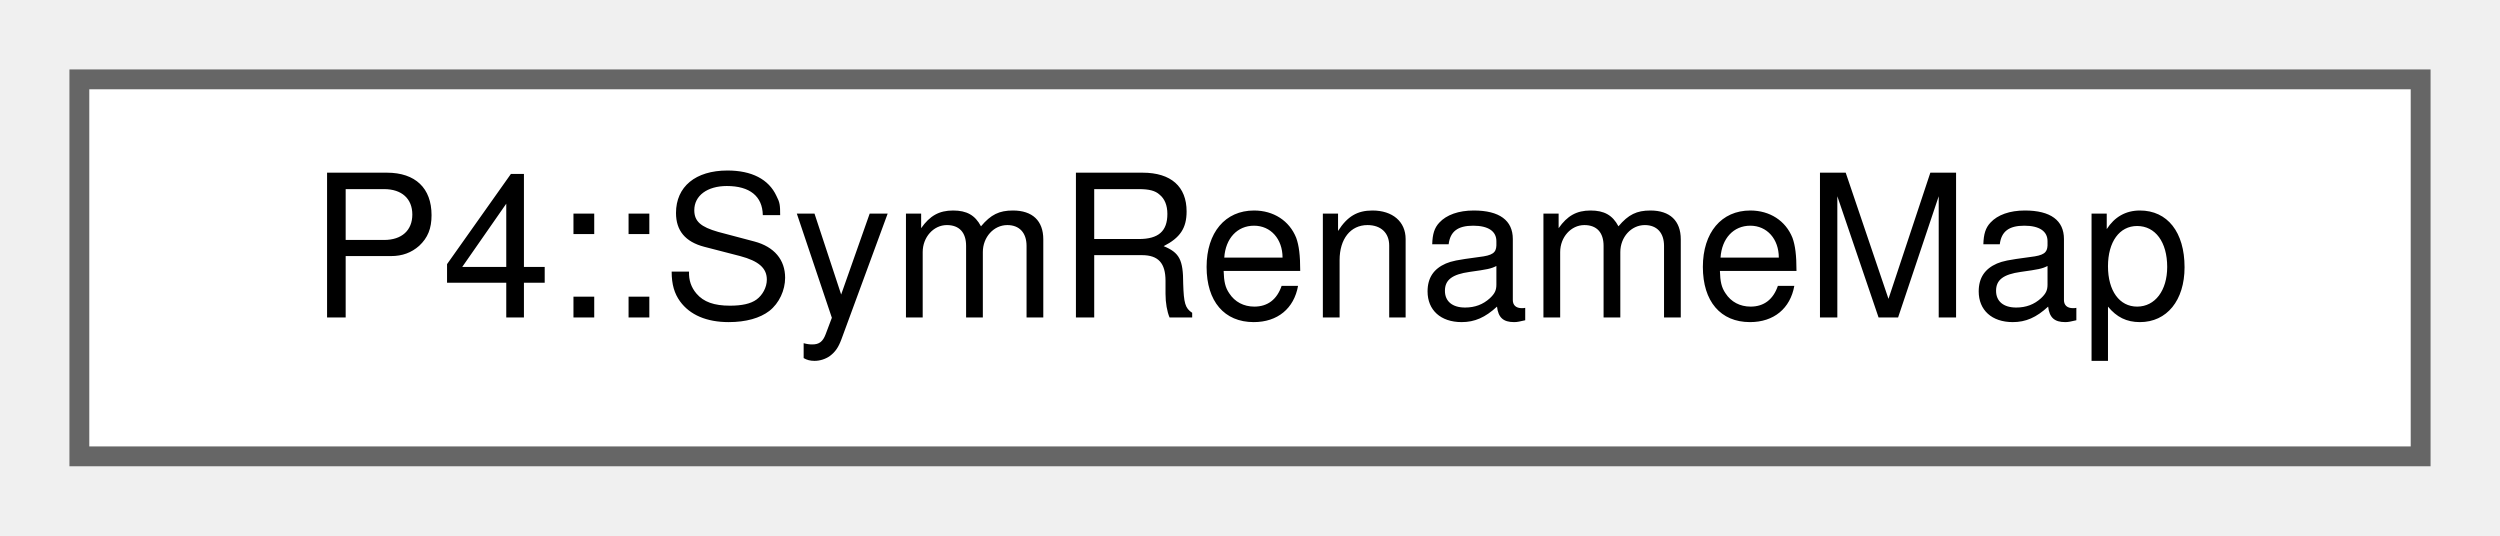
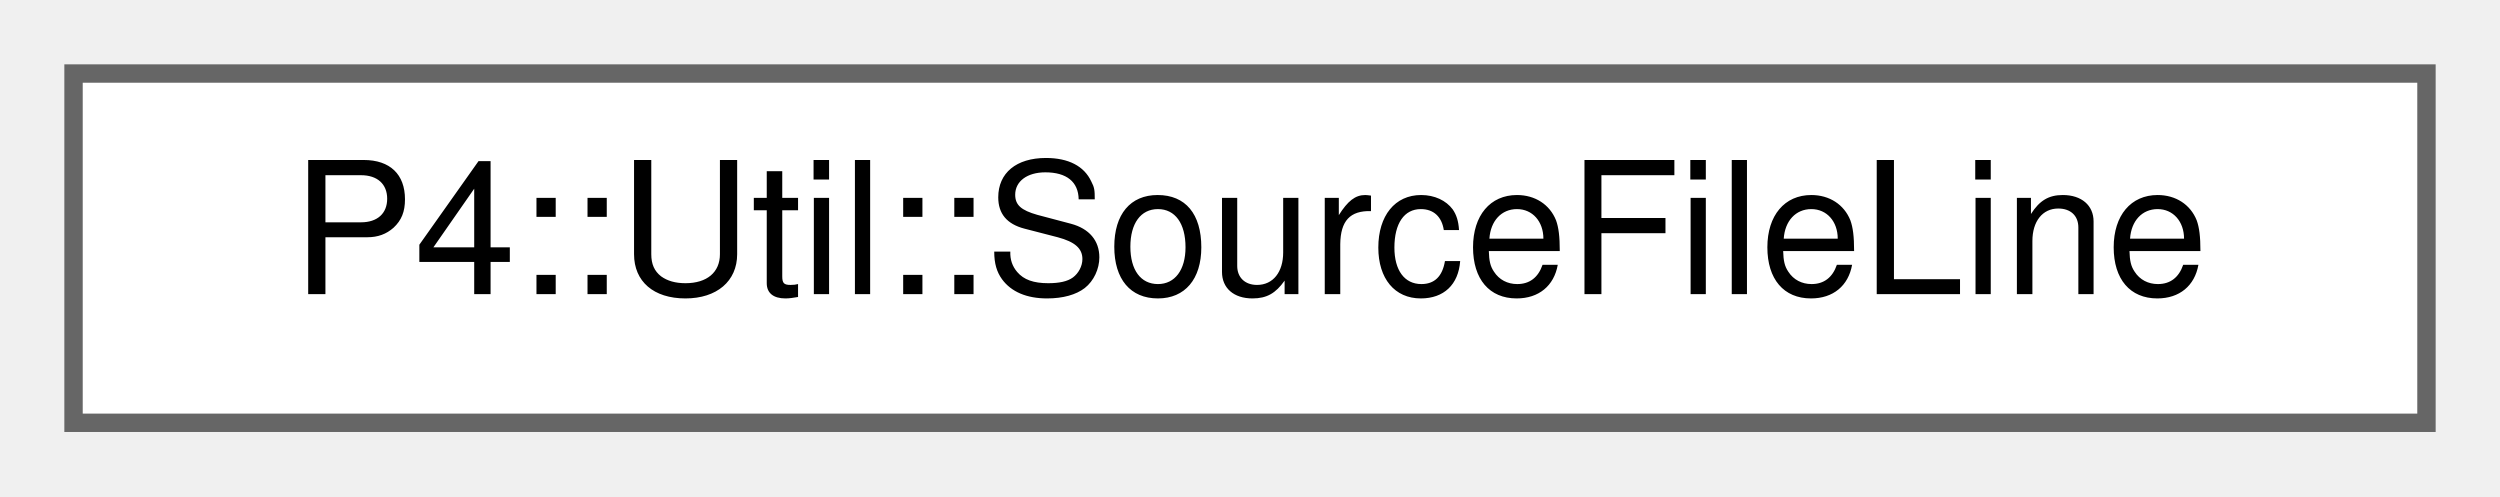
- <svg xmlns="http://www.w3.org/2000/svg" xmlns:xlink="http://www.w3.org/1999/xlink" width="126pt" height="27pt" viewBox="0.00 0.00 126.00 27.00">
+ <svg xmlns="http://www.w3.org/2000/svg" xmlns:xlink="http://www.w3.org/1999/xlink" width="136pt" height="27pt" viewBox="0.00 0.00 136.00 27.00">
  <g id="graph0" class="graph" transform="scale(1 1) rotate(0) translate(4 23)">
    <g id="Node000000" class="node">
      <g id="a_Node000000">
-         <a xlink:href="class_p4_1_1_sym_rename_map.html" target="_top" xlink:title=" ">
-           <polygon fill="white" stroke="#666666" points="118,-19 0,-19 0,0 118,0 118,-19" />
-           <text text-anchor="middle" x="59" y="-7" font-family="Helvetica,sans-Serif" font-size="10.00">P4::SymRenameMap</text>
+         <a xlink:href="struct_p4_1_1_util_1_1_source_file_line.html" target="_top" xlink:title=" ">
+           <polygon fill="white" stroke="#666666" points="128,-19 0,-19 0,0 128,0 128,-19" />
+           <text text-anchor="middle" x="64" y="-7" font-family="Helvetica,sans-Serif" font-size="10.00">P4::Util::SourceFileLine</text>
        </a>
      </g>
    </g>
  </g>
</svg>
